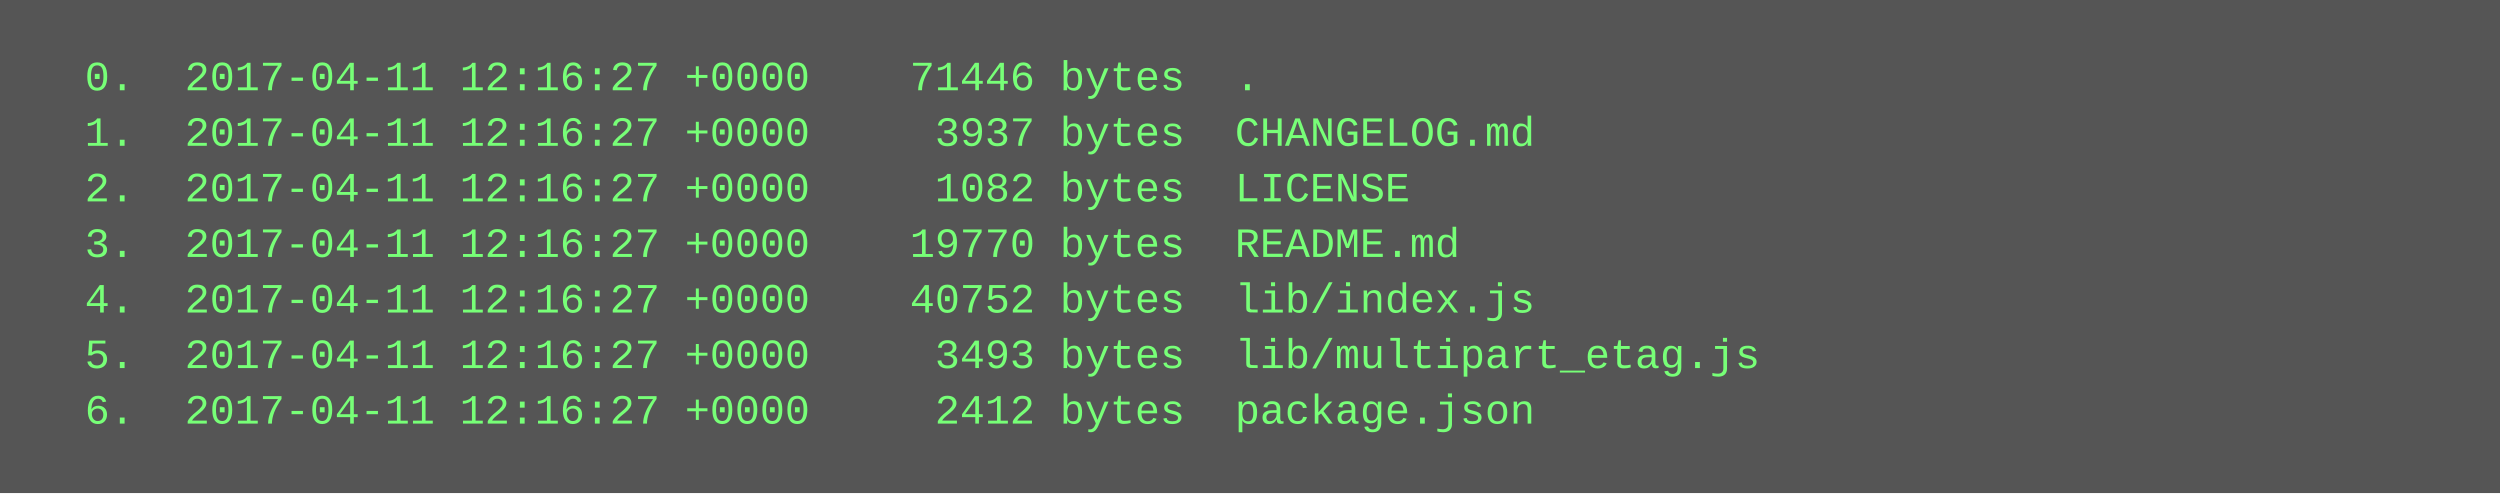
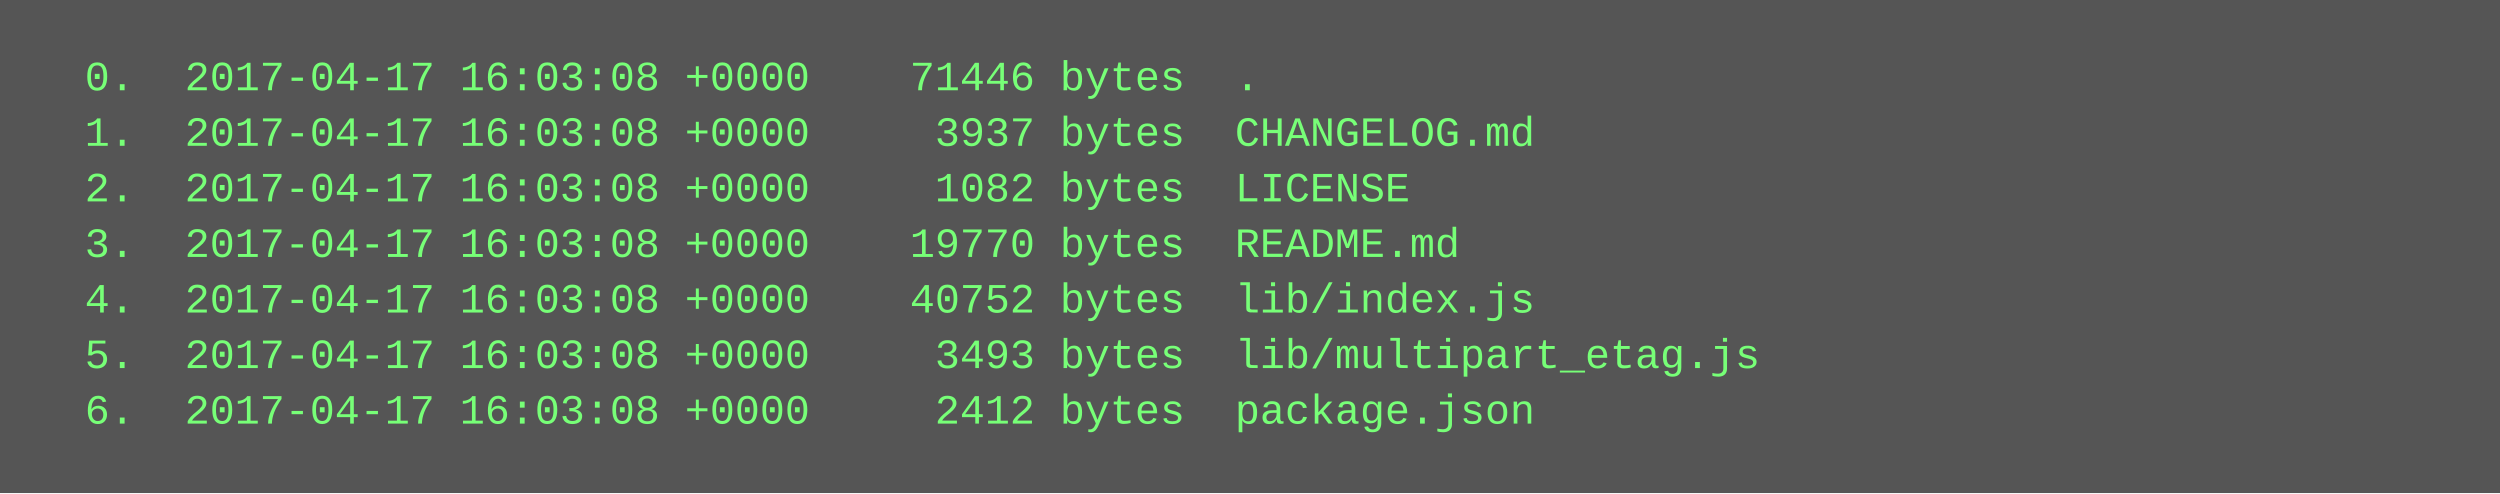
<svg xmlns="http://www.w3.org/2000/svg" height="142" width="720">
  <rect height="142" fill="#555" width="720" />
  <text fill="#7f7" font-family="Courier New" font-size="12" xml:space="preserve">
-     <tspan x="10" y="26">  0.  2017-04-11 12:16:27 +0000    71446 bytes  .</tspan>
-     <tspan x="10" y="42">  1.  2017-04-11 12:16:27 +0000     3937 bytes  CHANGELOG.md</tspan>
-     <tspan x="10" y="58">  2.  2017-04-11 12:16:27 +0000     1082 bytes  LICENSE</tspan>
-     <tspan x="10" y="74">  3.  2017-04-11 12:16:27 +0000    19770 bytes  README.md</tspan>
-     <tspan x="10" y="90">  4.  2017-04-11 12:16:27 +0000    40752 bytes  lib/index.js</tspan>
-     <tspan x="10" y="106">  5.  2017-04-11 12:16:27 +0000     3493 bytes  lib/multipart_etag.js</tspan>
-     <tspan x="10" y="122">  6.  2017-04-11 12:16:27 +0000     2412 bytes  package.json</tspan>
+     <tspan x="10" y="26">  0.  2017-04-17 16:03:08 +0000    71446 bytes  .</tspan>
+     <tspan x="10" y="42">  1.  2017-04-17 16:03:08 +0000     3937 bytes  CHANGELOG.md</tspan>
+     <tspan x="10" y="58">  2.  2017-04-17 16:03:08 +0000     1082 bytes  LICENSE</tspan>
+     <tspan x="10" y="74">  3.  2017-04-17 16:03:08 +0000    19770 bytes  README.md</tspan>
+     <tspan x="10" y="90">  4.  2017-04-17 16:03:08 +0000    40752 bytes  lib/index.js</tspan>
+     <tspan x="10" y="106">  5.  2017-04-17 16:03:08 +0000     3493 bytes  lib/multipart_etag.js</tspan>
+     <tspan x="10" y="122">  6.  2017-04-17 16:03:08 +0000     2412 bytes  package.json</tspan>
  </text>
</svg>
